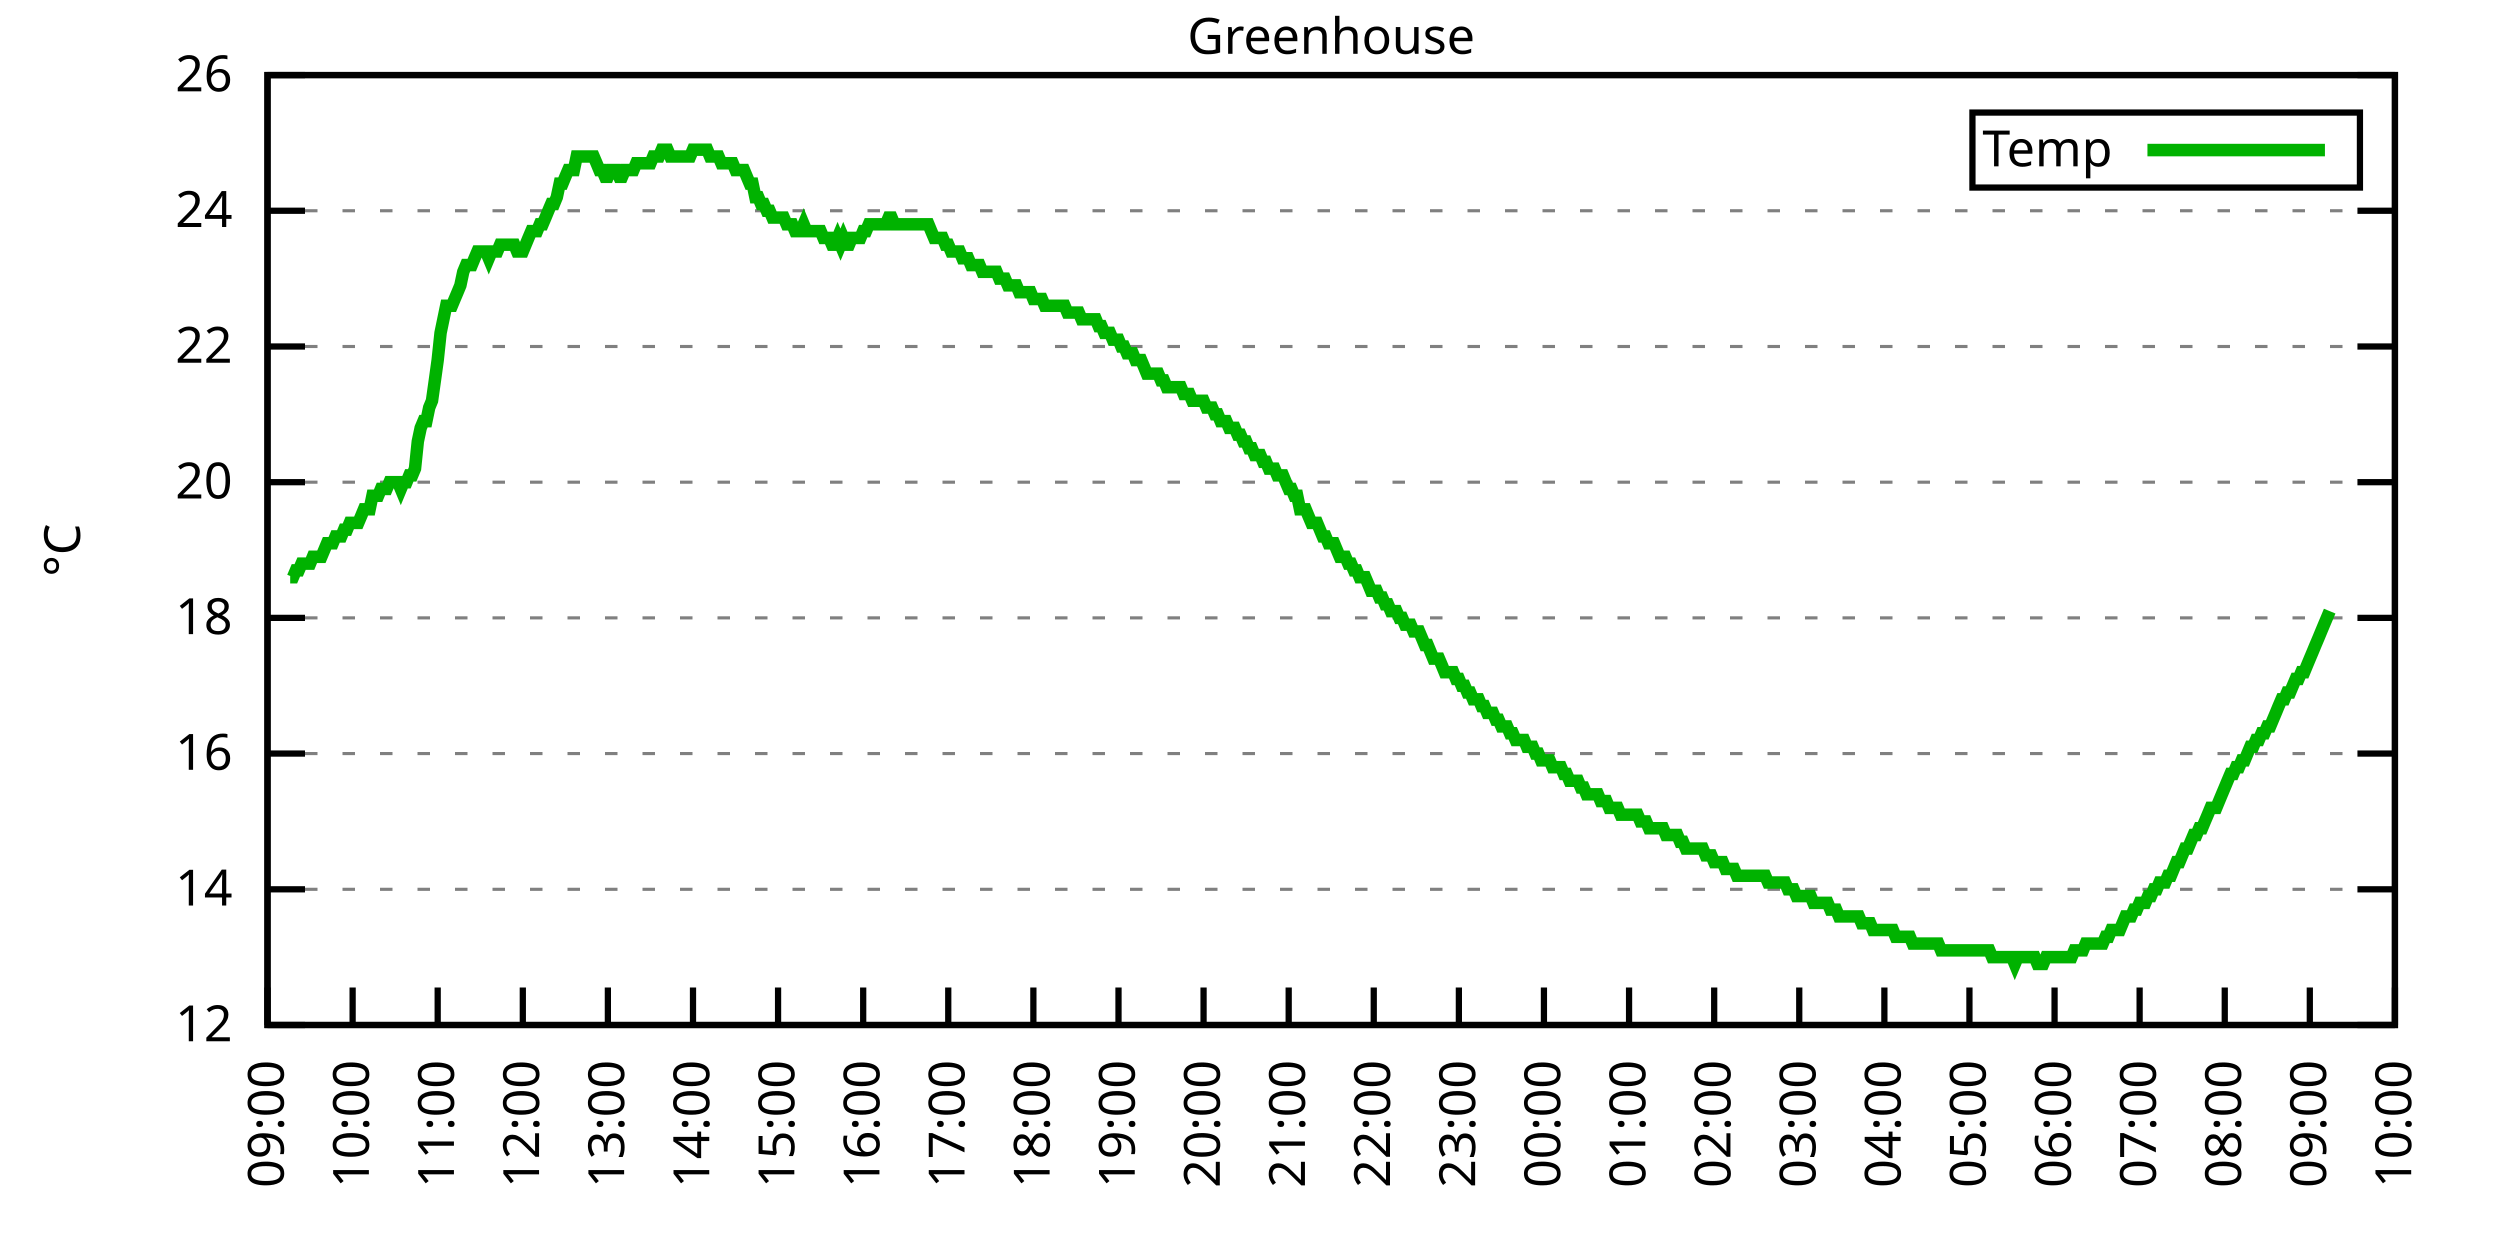
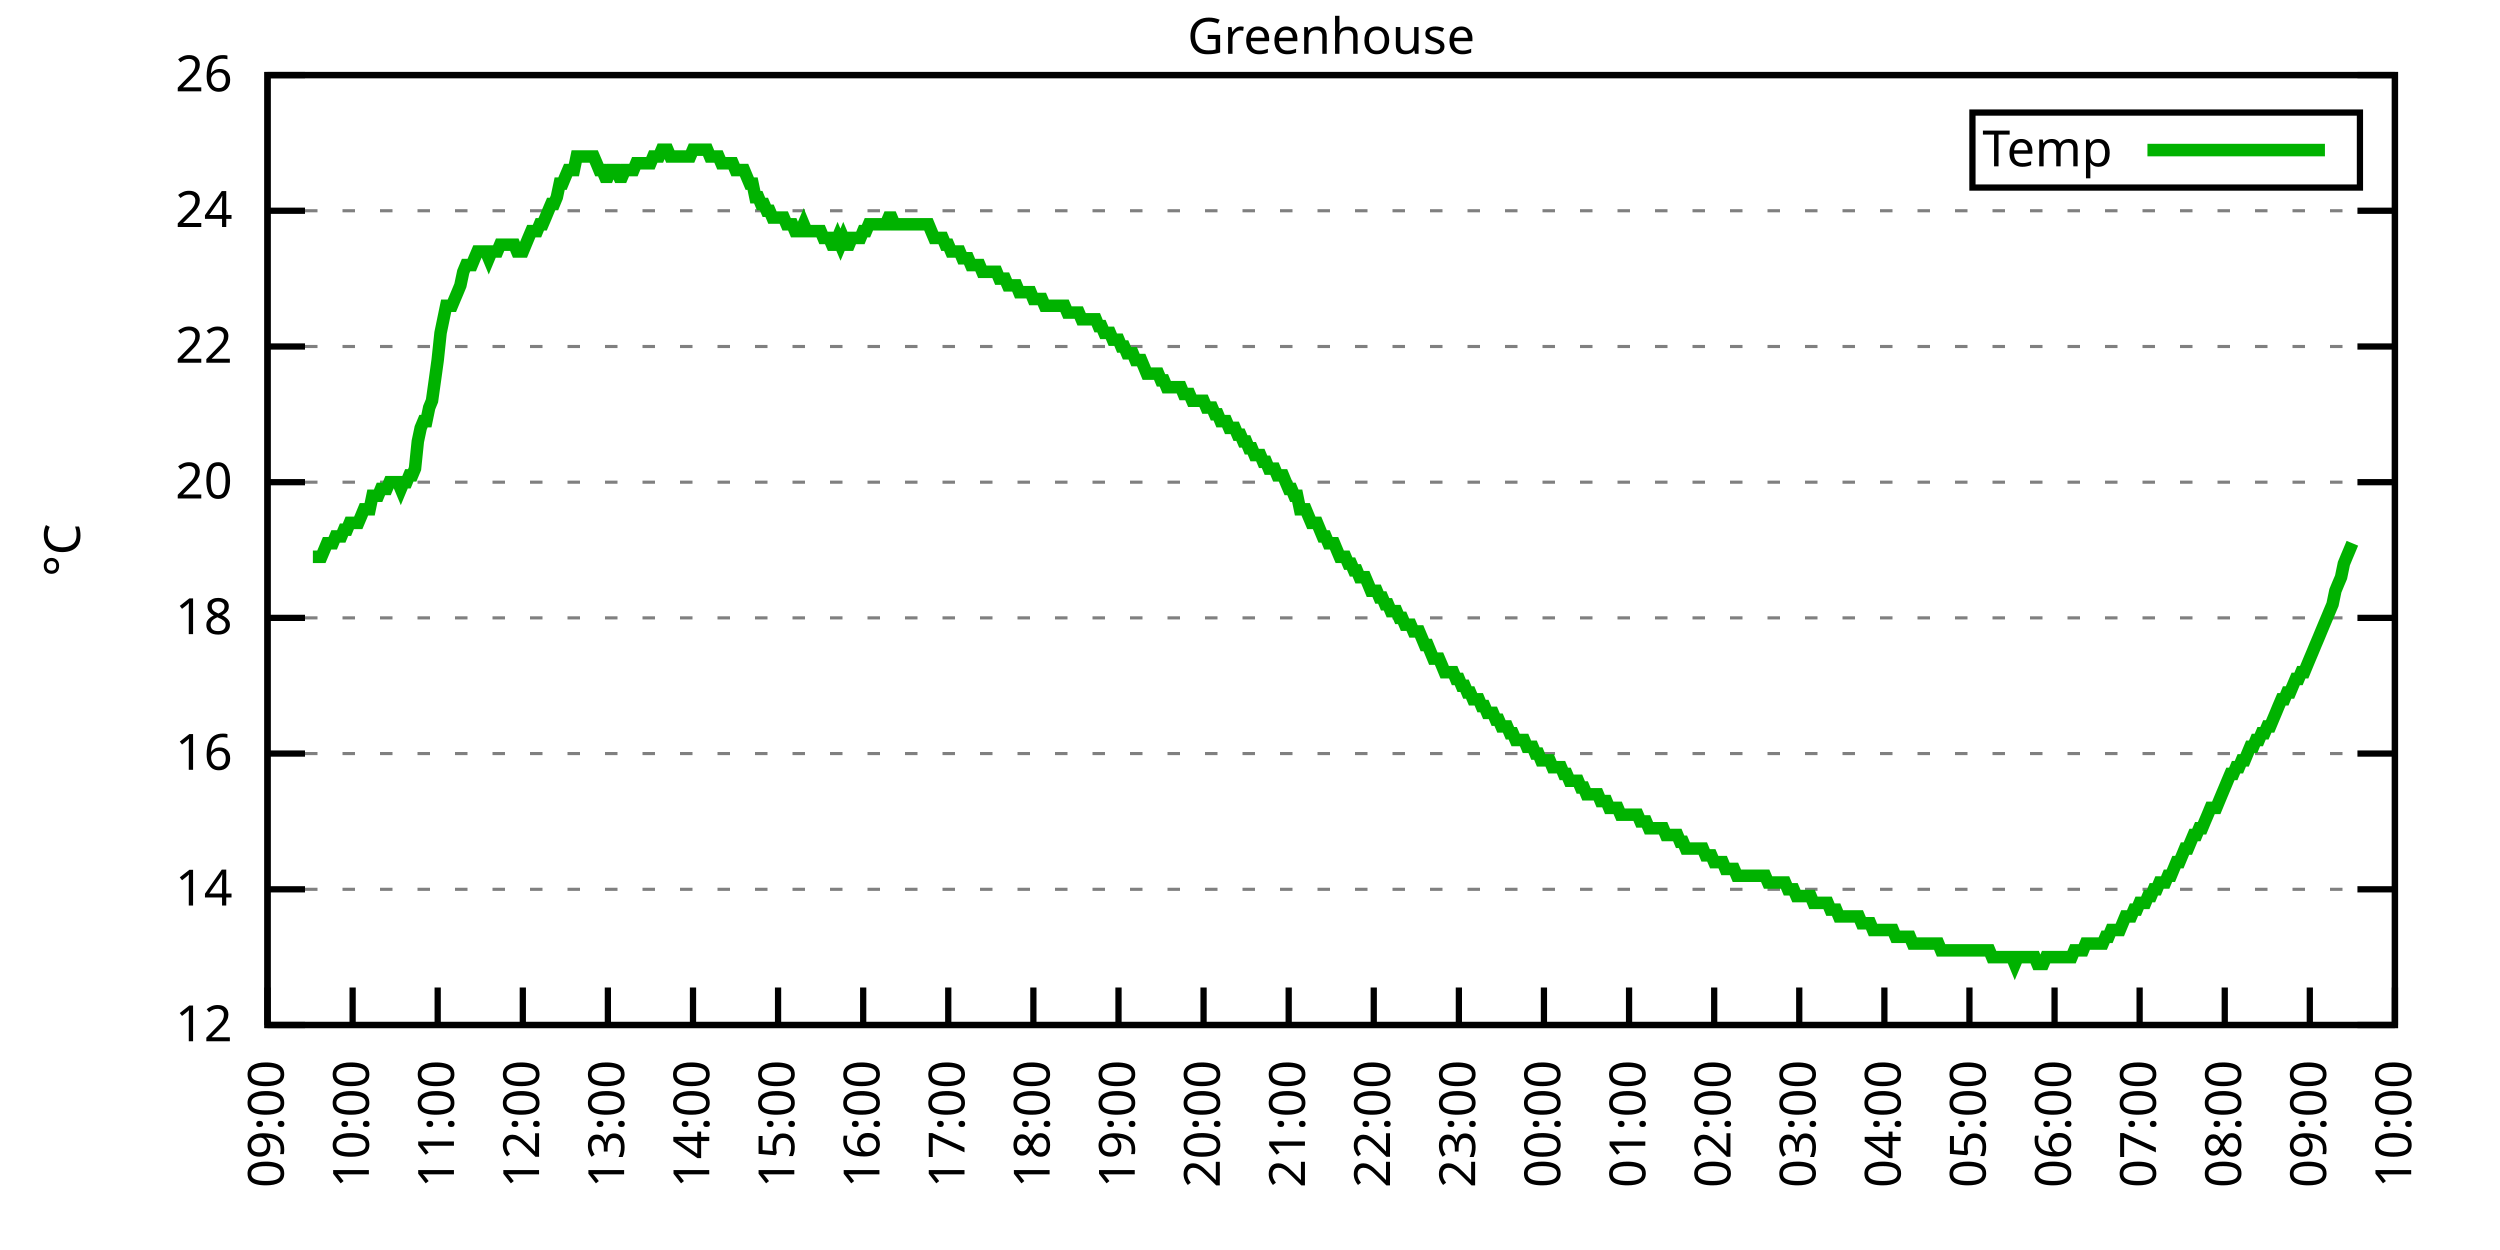
<svg xmlns="http://www.w3.org/2000/svg" xmlns:xlink="http://www.w3.org/1999/xlink" width="400" height="200" viewBox="0 0 400 200">
  <g id="gnuplot_canvas">
    <rect x="0" y="0" width="400" height="200" fill="none" />
    <defs>
      <circle id="gpDot" r="0.5" stroke-width="0.5" stroke="currentColor" />
      <path id="gpPt0" stroke-width="0.333" stroke="currentColor" d="M-1,0 h2 M0,-1 v2" />
      <path id="gpPt1" stroke-width="0.333" stroke="currentColor" d="M-1,-1 L1,1 M1,-1 L-1,1" />
      <path id="gpPt2" stroke-width="0.333" stroke="currentColor" d="M-1,0 L1,0 M0,-1 L0,1 M-1,-1 L1,1 M-1,1 L1,-1" />
      <rect id="gpPt3" stroke-width="0.333" stroke="currentColor" x="-1" y="-1" width="2" height="2" />
      <rect id="gpPt4" stroke-width="0.333" stroke="currentColor" fill="currentColor" x="-1" y="-1" width="2" height="2" />
      <circle id="gpPt5" stroke-width="0.333" stroke="currentColor" cx="0" cy="0" r="1" />
      <use xlink:href="#gpPt5" id="gpPt6" fill="currentColor" stroke="none" />
      <path id="gpPt7" stroke-width="0.333" stroke="currentColor" d="M0,-1.33 L-1.33,0.67 L1.33,0.67 z" />
      <use xlink:href="#gpPt7" id="gpPt8" fill="currentColor" stroke="none" />
      <use xlink:href="#gpPt7" id="gpPt9" stroke="currentColor" transform="rotate(180)" />
      <use xlink:href="#gpPt9" id="gpPt10" fill="currentColor" stroke="none" />
      <use xlink:href="#gpPt3" id="gpPt11" stroke="currentColor" transform="rotate(45)" />
      <use xlink:href="#gpPt11" id="gpPt12" fill="currentColor" stroke="none" />
      <path id="gpPt13" stroke-width="0.333" stroke="currentColor" d="M0,1.330 L1.265,0.411 L0.782,-1.067 L-0.782,-1.076 L-1.265,0.411 z" />
      <use xlink:href="#gpPt13" id="gpPt14" fill="currentColor" stroke="none" />
      <filter id="textbox" filterUnits="objectBoundingBox" x="0" y="0" height="1" width="1">
        <feFlood flood-color="white" flood-opacity="1" result="bgnd" />
        <feComposite in="SourceGraphic" in2="bgnd" operator="atop" />
      </filter>
      <filter id="greybox" filterUnits="objectBoundingBox" x="0" y="0" height="1" width="1">
        <feFlood flood-color="lightgrey" flood-opacity="1" result="grey" />
        <feComposite in="SourceGraphic" in2="grey" operator="atop" />
      </filter>
    </defs>
    <g fill="none" color="white" stroke="currentColor" stroke-width="1.00" stroke-linecap="butt" stroke-linejoin="miter">
</g>
    <g fill="none" color="black" stroke="currentColor" stroke-width="1.00" stroke-linecap="butt" stroke-linejoin="miter">
      <g stroke="none" shape-rendering="crispEdges">
        <polygon fill="rgb(255, 255, 255)" points="42.80,164.00 383.18,164.00 383.18,12.02 42.80,12.02 " />
      </g>
    </g>
    <g fill="none" color="black" stroke="currentColor" stroke-width="1.00" stroke-linecap="butt" stroke-linejoin="miter">
</g>
    <g fill="none" color="black" stroke="black" stroke-width="0.50" stroke-linecap="butt" stroke-linejoin="miter">
</g>
    <g fill="none" color="gray" stroke="currentColor" stroke-width="0.50" stroke-linecap="butt" stroke-linejoin="miter">
      <path stroke="gray" stroke-dasharray="2,4" class="gridline" d="M42.80,164.00 L383.19,164.00  " />
    </g>
    <g fill="none" color="gray" stroke="gray" stroke-width="1.00" stroke-linecap="butt" stroke-linejoin="miter">
</g>
    <g fill="none" color="black" stroke="currentColor" stroke-width="1.00" stroke-linecap="butt" stroke-linejoin="miter">
      <path stroke="black" d="M42.80,164.00 L48.80,164.00 M383.19,164.00 L377.19,164.00  " />
      <g transform="translate(37.20,166.60)" stroke="none" fill="black" font-family="Sans" font-size="8.00" text-anchor="end">
        <text>
          <tspan font-family="Sans"> 12</tspan>
        </text>
      </g>
    </g>
    <g fill="none" color="black" stroke="currentColor" stroke-width="1.00" stroke-linecap="butt" stroke-linejoin="miter">
</g>
    <g fill="none" color="black" stroke="black" stroke-width="0.50" stroke-linecap="butt" stroke-linejoin="miter">
</g>
    <g fill="none" color="gray" stroke="currentColor" stroke-width="0.50" stroke-linecap="butt" stroke-linejoin="miter">
      <path stroke="gray" stroke-dasharray="2,4" class="gridline" d="M42.80,142.29 L383.19,142.29  " />
    </g>
    <g fill="none" color="gray" stroke="gray" stroke-width="1.00" stroke-linecap="butt" stroke-linejoin="miter">
</g>
    <g fill="none" color="black" stroke="currentColor" stroke-width="1.00" stroke-linecap="butt" stroke-linejoin="miter">
      <path stroke="black" d="M42.80,142.29 L48.80,142.29 M383.19,142.29 L377.19,142.29  " />
      <g transform="translate(37.20,144.89)" stroke="none" fill="black" font-family="Sans" font-size="8.00" text-anchor="end">
        <text>
          <tspan font-family="Sans"> 14</tspan>
        </text>
      </g>
    </g>
    <g fill="none" color="black" stroke="currentColor" stroke-width="1.00" stroke-linecap="butt" stroke-linejoin="miter">
</g>
    <g fill="none" color="black" stroke="black" stroke-width="0.50" stroke-linecap="butt" stroke-linejoin="miter">
</g>
    <g fill="none" color="gray" stroke="currentColor" stroke-width="0.50" stroke-linecap="butt" stroke-linejoin="miter">
      <path stroke="gray" stroke-dasharray="2,4" class="gridline" d="M42.80,120.57 L383.19,120.57  " />
    </g>
    <g fill="none" color="gray" stroke="gray" stroke-width="1.00" stroke-linecap="butt" stroke-linejoin="miter">
</g>
    <g fill="none" color="black" stroke="currentColor" stroke-width="1.00" stroke-linecap="butt" stroke-linejoin="miter">
      <path stroke="black" d="M42.80,120.57 L48.80,120.57 M383.19,120.57 L377.19,120.57  " />
      <g transform="translate(37.20,123.17)" stroke="none" fill="black" font-family="Sans" font-size="8.00" text-anchor="end">
        <text>
          <tspan font-family="Sans"> 16</tspan>
        </text>
      </g>
    </g>
    <g fill="none" color="black" stroke="currentColor" stroke-width="1.00" stroke-linecap="butt" stroke-linejoin="miter">
</g>
    <g fill="none" color="black" stroke="black" stroke-width="0.50" stroke-linecap="butt" stroke-linejoin="miter">
</g>
    <g fill="none" color="gray" stroke="currentColor" stroke-width="0.50" stroke-linecap="butt" stroke-linejoin="miter">
      <path stroke="gray" stroke-dasharray="2,4" class="gridline" d="M42.80,98.86 L383.19,98.86  " />
    </g>
    <g fill="none" color="gray" stroke="gray" stroke-width="1.00" stroke-linecap="butt" stroke-linejoin="miter">
</g>
    <g fill="none" color="black" stroke="currentColor" stroke-width="1.00" stroke-linecap="butt" stroke-linejoin="miter">
      <path stroke="black" d="M42.80,98.86 L48.80,98.86 M383.19,98.86 L377.19,98.86  " />
      <g transform="translate(37.20,101.46)" stroke="none" fill="black" font-family="Sans" font-size="8.00" text-anchor="end">
        <text>
          <tspan font-family="Sans"> 18</tspan>
        </text>
      </g>
    </g>
    <g fill="none" color="black" stroke="currentColor" stroke-width="1.00" stroke-linecap="butt" stroke-linejoin="miter">
</g>
    <g fill="none" color="black" stroke="black" stroke-width="0.50" stroke-linecap="butt" stroke-linejoin="miter">
</g>
    <g fill="none" color="gray" stroke="currentColor" stroke-width="0.50" stroke-linecap="butt" stroke-linejoin="miter">
      <path stroke="gray" stroke-dasharray="2,4" class="gridline" d="M42.80,77.15 L383.19,77.15  " />
    </g>
    <g fill="none" color="gray" stroke="gray" stroke-width="1.00" stroke-linecap="butt" stroke-linejoin="miter">
</g>
    <g fill="none" color="black" stroke="currentColor" stroke-width="1.00" stroke-linecap="butt" stroke-linejoin="miter">
      <path stroke="black" d="M42.80,77.15 L48.80,77.15 M383.19,77.15 L377.19,77.15  " />
      <g transform="translate(37.20,79.75)" stroke="none" fill="black" font-family="Sans" font-size="8.00" text-anchor="end">
        <text>
          <tspan font-family="Sans"> 20</tspan>
        </text>
      </g>
    </g>
    <g fill="none" color="black" stroke="currentColor" stroke-width="1.00" stroke-linecap="butt" stroke-linejoin="miter">
</g>
    <g fill="none" color="black" stroke="black" stroke-width="0.50" stroke-linecap="butt" stroke-linejoin="miter">
</g>
    <g fill="none" color="gray" stroke="currentColor" stroke-width="0.50" stroke-linecap="butt" stroke-linejoin="miter">
      <path stroke="gray" stroke-dasharray="2,4" class="gridline" d="M42.80,55.44 L383.19,55.44  " />
    </g>
    <g fill="none" color="gray" stroke="gray" stroke-width="1.00" stroke-linecap="butt" stroke-linejoin="miter">
</g>
    <g fill="none" color="black" stroke="currentColor" stroke-width="1.00" stroke-linecap="butt" stroke-linejoin="miter">
      <path stroke="black" d="M42.80,55.44 L48.80,55.44 M383.19,55.44 L377.19,55.44  " />
      <g transform="translate(37.20,58.04)" stroke="none" fill="black" font-family="Sans" font-size="8.00" text-anchor="end">
        <text>
          <tspan font-family="Sans"> 22</tspan>
        </text>
      </g>
    </g>
    <g fill="none" color="black" stroke="currentColor" stroke-width="1.00" stroke-linecap="butt" stroke-linejoin="miter">
</g>
    <g fill="none" color="black" stroke="black" stroke-width="0.50" stroke-linecap="butt" stroke-linejoin="miter">
</g>
    <g fill="none" color="gray" stroke="currentColor" stroke-width="0.50" stroke-linecap="butt" stroke-linejoin="miter">
      <path stroke="gray" stroke-dasharray="2,4" class="gridline" d="M42.80,33.72 L383.19,33.72  " />
    </g>
    <g fill="none" color="gray" stroke="gray" stroke-width="1.00" stroke-linecap="butt" stroke-linejoin="miter">
</g>
    <g fill="none" color="black" stroke="currentColor" stroke-width="1.00" stroke-linecap="butt" stroke-linejoin="miter">
      <path stroke="black" d="M42.80,33.72 L48.80,33.72 M383.19,33.72 L377.19,33.72  " />
      <g transform="translate(37.20,36.32)" stroke="none" fill="black" font-family="Sans" font-size="8.00" text-anchor="end">
        <text>
          <tspan font-family="Sans"> 24</tspan>
        </text>
      </g>
    </g>
    <g fill="none" color="black" stroke="currentColor" stroke-width="1.00" stroke-linecap="butt" stroke-linejoin="miter">
</g>
    <g fill="none" color="black" stroke="black" stroke-width="0.50" stroke-linecap="butt" stroke-linejoin="miter">
</g>
    <g fill="none" color="gray" stroke="currentColor" stroke-width="0.50" stroke-linecap="butt" stroke-linejoin="miter">
      <path stroke="gray" stroke-dasharray="2,4" class="gridline" d="M42.80,12.01 L383.19,12.01  " />
    </g>
    <g fill="none" color="gray" stroke="gray" stroke-width="1.00" stroke-linecap="butt" stroke-linejoin="miter">
</g>
    <g fill="none" color="black" stroke="currentColor" stroke-width="1.00" stroke-linecap="butt" stroke-linejoin="miter">
      <path stroke="black" d="M42.80,12.01 L48.80,12.01 M383.19,12.01 L377.19,12.01  " />
      <g transform="translate(37.20,14.61)" stroke="none" fill="black" font-family="Sans" font-size="8.00" text-anchor="end">
        <text>
          <tspan font-family="Sans"> 26</tspan>
        </text>
      </g>
    </g>
    <g fill="none" color="black" stroke="currentColor" stroke-width="1.00" stroke-linecap="butt" stroke-linejoin="miter">
      <path stroke="black" d="M42.80,164.00 L42.80,158.00  " />
      <g transform="translate(45.40,169.60) rotate(270.00)" stroke="none" fill="black" font-family="Sans" font-size="8.00" text-anchor="end">
        <text>
          <tspan font-family="Sans">09:00</tspan>
        </text>
      </g>
    </g>
    <g fill="none" color="black" stroke="currentColor" stroke-width="1.00" stroke-linecap="butt" stroke-linejoin="miter">
      <path stroke="black" d="M56.42,164.00 L56.42,158.00  " />
      <g transform="translate(59.02,169.60) rotate(270.00)" stroke="none" fill="black" font-family="Sans" font-size="8.00" text-anchor="end">
        <text>
          <tspan font-family="Sans">10:00</tspan>
        </text>
      </g>
    </g>
    <g fill="none" color="black" stroke="currentColor" stroke-width="1.00" stroke-linecap="butt" stroke-linejoin="miter">
      <path stroke="black" d="M70.03,164.00 L70.03,158.00  " />
      <g transform="translate(72.63,169.60) rotate(270.00)" stroke="none" fill="black" font-family="Sans" font-size="8.00" text-anchor="end">
        <text>
          <tspan font-family="Sans">11:00</tspan>
        </text>
      </g>
    </g>
    <g fill="none" color="black" stroke="currentColor" stroke-width="1.00" stroke-linecap="butt" stroke-linejoin="miter">
      <path stroke="black" d="M83.65,164.00 L83.65,158.00  " />
      <g transform="translate(86.25,169.60) rotate(270.00)" stroke="none" fill="black" font-family="Sans" font-size="8.00" text-anchor="end">
        <text>
          <tspan font-family="Sans">12:00</tspan>
        </text>
      </g>
    </g>
    <g fill="none" color="black" stroke="currentColor" stroke-width="1.00" stroke-linecap="butt" stroke-linejoin="miter">
      <path stroke="black" d="M97.26,164.00 L97.26,158.00  " />
      <g transform="translate(99.86,169.60) rotate(270.00)" stroke="none" fill="black" font-family="Sans" font-size="8.00" text-anchor="end">
        <text>
          <tspan font-family="Sans">13:00</tspan>
        </text>
      </g>
    </g>
    <g fill="none" color="black" stroke="currentColor" stroke-width="1.00" stroke-linecap="butt" stroke-linejoin="miter">
      <path stroke="black" d="M110.88,164.00 L110.88,158.00  " />
      <g transform="translate(113.48,169.60) rotate(270.00)" stroke="none" fill="black" font-family="Sans" font-size="8.00" text-anchor="end">
        <text>
          <tspan font-family="Sans">14:00</tspan>
        </text>
      </g>
    </g>
    <g fill="none" color="black" stroke="currentColor" stroke-width="1.00" stroke-linecap="butt" stroke-linejoin="miter">
      <path stroke="black" d="M124.49,164.00 L124.49,158.00  " />
      <g transform="translate(127.09,169.60) rotate(270.00)" stroke="none" fill="black" font-family="Sans" font-size="8.00" text-anchor="end">
        <text>
          <tspan font-family="Sans">15:00</tspan>
        </text>
      </g>
    </g>
    <g fill="none" color="black" stroke="currentColor" stroke-width="1.00" stroke-linecap="butt" stroke-linejoin="miter">
      <path stroke="black" d="M138.11,164.00 L138.11,158.00  " />
      <g transform="translate(140.71,169.60) rotate(270.00)" stroke="none" fill="black" font-family="Sans" font-size="8.00" text-anchor="end">
        <text>
          <tspan font-family="Sans">16:00</tspan>
        </text>
      </g>
    </g>
    <g fill="none" color="black" stroke="currentColor" stroke-width="1.00" stroke-linecap="butt" stroke-linejoin="miter">
      <path stroke="black" d="M151.72,164.00 L151.72,158.00  " />
      <g transform="translate(154.32,169.60) rotate(270.00)" stroke="none" fill="black" font-family="Sans" font-size="8.00" text-anchor="end">
        <text>
          <tspan font-family="Sans">17:00</tspan>
        </text>
      </g>
    </g>
    <g fill="none" color="black" stroke="currentColor" stroke-width="1.00" stroke-linecap="butt" stroke-linejoin="miter">
      <path stroke="black" d="M165.34,164.00 L165.34,158.00  " />
      <g transform="translate(167.94,169.60) rotate(270.00)" stroke="none" fill="black" font-family="Sans" font-size="8.00" text-anchor="end">
        <text>
          <tspan font-family="Sans">18:00</tspan>
        </text>
      </g>
    </g>
    <g fill="none" color="black" stroke="currentColor" stroke-width="1.00" stroke-linecap="butt" stroke-linejoin="miter">
      <path stroke="black" d="M178.96,164.00 L178.96,158.00  " />
      <g transform="translate(181.56,169.60) rotate(270.00)" stroke="none" fill="black" font-family="Sans" font-size="8.00" text-anchor="end">
        <text>
          <tspan font-family="Sans">19:00</tspan>
        </text>
      </g>
    </g>
    <g fill="none" color="black" stroke="currentColor" stroke-width="1.00" stroke-linecap="butt" stroke-linejoin="miter">
      <path stroke="black" d="M192.57,164.00 L192.57,158.00  " />
      <g transform="translate(195.17,169.60) rotate(270.00)" stroke="none" fill="black" font-family="Sans" font-size="8.00" text-anchor="end">
        <text>
          <tspan font-family="Sans">20:00</tspan>
        </text>
      </g>
    </g>
    <g fill="none" color="black" stroke="currentColor" stroke-width="1.00" stroke-linecap="butt" stroke-linejoin="miter">
      <path stroke="black" d="M206.19,164.00 L206.19,158.00  " />
      <g transform="translate(208.79,169.60) rotate(270.00)" stroke="none" fill="black" font-family="Sans" font-size="8.00" text-anchor="end">
        <text>
          <tspan font-family="Sans">21:00</tspan>
        </text>
      </g>
    </g>
    <g fill="none" color="black" stroke="currentColor" stroke-width="1.00" stroke-linecap="butt" stroke-linejoin="miter">
      <path stroke="black" d="M219.80,164.00 L219.80,158.00  " />
      <g transform="translate(222.40,169.60) rotate(270.00)" stroke="none" fill="black" font-family="Sans" font-size="8.00" text-anchor="end">
        <text>
          <tspan font-family="Sans">22:00</tspan>
        </text>
      </g>
    </g>
    <g fill="none" color="black" stroke="currentColor" stroke-width="1.00" stroke-linecap="butt" stroke-linejoin="miter">
      <path stroke="black" d="M233.42,164.00 L233.42,158.00  " />
      <g transform="translate(236.02,169.60) rotate(270.00)" stroke="none" fill="black" font-family="Sans" font-size="8.00" text-anchor="end">
        <text>
          <tspan font-family="Sans">23:00</tspan>
        </text>
      </g>
    </g>
    <g fill="none" color="black" stroke="currentColor" stroke-width="1.00" stroke-linecap="butt" stroke-linejoin="miter">
      <path stroke="black" d="M247.03,164.00 L247.03,158.00  " />
      <g transform="translate(249.63,169.60) rotate(270.00)" stroke="none" fill="black" font-family="Sans" font-size="8.00" text-anchor="end">
        <text>
          <tspan font-family="Sans">00:00</tspan>
        </text>
      </g>
    </g>
    <g fill="none" color="black" stroke="currentColor" stroke-width="1.00" stroke-linecap="butt" stroke-linejoin="miter">
      <path stroke="black" d="M260.65,164.00 L260.65,158.00  " />
      <g transform="translate(263.25,169.60) rotate(270.00)" stroke="none" fill="black" font-family="Sans" font-size="8.00" text-anchor="end">
        <text>
          <tspan font-family="Sans">01:00</tspan>
        </text>
      </g>
    </g>
    <g fill="none" color="black" stroke="currentColor" stroke-width="1.00" stroke-linecap="butt" stroke-linejoin="miter">
      <path stroke="black" d="M274.27,164.00 L274.27,158.00  " />
      <g transform="translate(276.87,169.60) rotate(270.00)" stroke="none" fill="black" font-family="Sans" font-size="8.00" text-anchor="end">
        <text>
          <tspan font-family="Sans">02:00</tspan>
        </text>
      </g>
    </g>
    <g fill="none" color="black" stroke="currentColor" stroke-width="1.00" stroke-linecap="butt" stroke-linejoin="miter">
      <path stroke="black" d="M287.88,164.00 L287.88,158.00  " />
      <g transform="translate(290.48,169.60) rotate(270.00)" stroke="none" fill="black" font-family="Sans" font-size="8.00" text-anchor="end">
        <text>
          <tspan font-family="Sans">03:00</tspan>
        </text>
      </g>
    </g>
    <g fill="none" color="black" stroke="currentColor" stroke-width="1.00" stroke-linecap="butt" stroke-linejoin="miter">
      <path stroke="black" d="M301.50,164.00 L301.50,158.00  " />
      <g transform="translate(304.10,169.60) rotate(270.00)" stroke="none" fill="black" font-family="Sans" font-size="8.00" text-anchor="end">
        <text>
          <tspan font-family="Sans">04:00</tspan>
        </text>
      </g>
    </g>
    <g fill="none" color="black" stroke="currentColor" stroke-width="1.00" stroke-linecap="butt" stroke-linejoin="miter">
      <path stroke="black" d="M315.11,164.00 L315.11,158.00  " />
      <g transform="translate(317.71,169.60) rotate(270.00)" stroke="none" fill="black" font-family="Sans" font-size="8.00" text-anchor="end">
        <text>
          <tspan font-family="Sans">05:00</tspan>
        </text>
      </g>
    </g>
    <g fill="none" color="black" stroke="currentColor" stroke-width="1.00" stroke-linecap="butt" stroke-linejoin="miter">
      <path stroke="black" d="M328.73,164.00 L328.73,158.00  " />
      <g transform="translate(331.33,169.60) rotate(270.00)" stroke="none" fill="black" font-family="Sans" font-size="8.00" text-anchor="end">
        <text>
          <tspan font-family="Sans">06:00</tspan>
        </text>
      </g>
    </g>
    <g fill="none" color="black" stroke="currentColor" stroke-width="1.00" stroke-linecap="butt" stroke-linejoin="miter">
      <path stroke="black" d="M342.34,164.00 L342.34,158.00  " />
      <g transform="translate(344.94,169.60) rotate(270.00)" stroke="none" fill="black" font-family="Sans" font-size="8.00" text-anchor="end">
        <text>
          <tspan font-family="Sans">07:00</tspan>
        </text>
      </g>
    </g>
    <g fill="none" color="black" stroke="currentColor" stroke-width="1.00" stroke-linecap="butt" stroke-linejoin="miter">
      <path stroke="black" d="M355.96,164.00 L355.96,158.00  " />
      <g transform="translate(358.56,169.60) rotate(270.00)" stroke="none" fill="black" font-family="Sans" font-size="8.00" text-anchor="end">
        <text>
          <tspan font-family="Sans">08:00</tspan>
        </text>
      </g>
    </g>
    <g fill="none" color="black" stroke="currentColor" stroke-width="1.00" stroke-linecap="butt" stroke-linejoin="miter">
      <path stroke="black" d="M369.57,164.00 L369.57,158.00  " />
      <g transform="translate(372.17,169.60) rotate(270.00)" stroke="none" fill="black" font-family="Sans" font-size="8.00" text-anchor="end">
        <text>
          <tspan font-family="Sans">09:00</tspan>
        </text>
      </g>
    </g>
    <g fill="none" color="black" stroke="currentColor" stroke-width="1.00" stroke-linecap="butt" stroke-linejoin="miter">
      <path stroke="black" d="M383.19,164.00 L383.19,158.00  " />
      <g transform="translate(385.79,169.60) rotate(270.00)" stroke="none" fill="black" font-family="Sans" font-size="8.00" text-anchor="end">
        <text>
          <tspan font-family="Sans">10:00</tspan>
        </text>
      </g>
    </g>
    <g fill="none" color="black" stroke="currentColor" stroke-width="1.00" stroke-linecap="butt" stroke-linejoin="miter">
</g>
    <g fill="none" color="black" stroke="currentColor" stroke-width="1.00" stroke-linecap="butt" stroke-linejoin="miter">
      <path stroke="black" d="M42.80,12.01 L42.80,164.00 L383.19,164.00 L383.19,12.01 L42.80,12.01 Z  " />
    </g>
    <g fill="none" color="black" stroke="currentColor" stroke-width="1.00" stroke-linecap="butt" stroke-linejoin="miter">
</g>
    <g fill="none" color="black" stroke="currentColor" stroke-width="1.00" stroke-linecap="butt" stroke-linejoin="miter">
      <path stroke="black" d="M315.59,30.01 L315.59,18.01 L377.59,18.01 L377.59,30.01 L315.59,30.01 Z  " />
    </g>
    <g id="Greenhouse_plot_1">
      <g fill="none" color="white" stroke="black" stroke-width="2.00" stroke-linecap="butt" stroke-linejoin="miter">
</g>
      <g fill="none" color="black" stroke="currentColor" stroke-width="2.00" stroke-linecap="butt" stroke-linejoin="miter">
        <g transform="translate(337.99,26.61)" stroke="none" fill="black" font-family="Sans" font-size="8.00" text-anchor="end">
          <text>
            <tspan font-family="Sans">Temp</tspan>
          </text>
        </g>
      </g>
      <g fill="none" color="black" stroke="currentColor" stroke-width="2.00" stroke-linecap="butt" stroke-linejoin="miter">
-         <path stroke="rgb(  0, 178,   0)" d="M343.59,24.01 L371.99,24.01 M46.43,92.35 L46.88,92.35 L47.34,91.26 L47.79,91.26 L48.25,90.18 L48.70,90.18   L49.15,90.18 L49.61,90.18 L50.06,89.09 L50.52,89.09 L50.97,89.09 L51.42,89.09 L51.88,88.00 L52.33,86.92   L52.78,86.92 L53.24,86.92 L53.69,85.83 L54.15,85.83 L54.60,85.83 L55.05,84.75 L55.51,84.75 L55.96,83.66   L56.42,83.66 L56.87,83.66 L57.32,83.66 L57.78,82.58 L58.23,81.49 L58.68,81.49 L59.14,81.49 L59.59,79.32   L60.05,79.32 L60.50,79.32 L60.95,78.23 L61.41,78.23 L61.86,78.23 L62.32,77.15 L62.77,77.15 L63.22,77.15   L63.68,77.15 L64.13,78.23 L64.58,77.15 L65.04,77.15 L65.49,76.06 L65.95,76.06 L66.40,74.98 L66.85,70.63   L67.31,68.46 L67.76,67.38 L68.22,67.38 L68.67,65.21 L69.12,64.12 L69.58,60.86 L70.03,57.61 L70.49,53.26   L70.94,51.09 L71.39,48.92 L71.85,48.92 L72.30,48.92 L72.75,47.84 L73.21,46.75 L73.66,45.66 L74.12,43.49   L74.57,42.41 L75.02,42.41 L75.48,42.41 L75.93,41.32 L76.39,40.24 L76.84,40.24 L77.29,40.24 L77.75,40.24   L78.20,41.32 L78.65,40.24 L79.11,40.24 L79.56,40.24 L80.02,39.15 L80.47,39.15 L80.92,39.15 L81.38,39.15   L81.83,39.15 L82.29,39.15 L82.74,40.24 L83.19,40.24 L83.65,40.24 L84.10,39.15 L84.55,38.07 L85.01,36.98   L85.46,36.98 L85.92,36.98 L86.37,35.89 L86.82,35.89 L87.28,34.81 L87.73,33.72 L88.19,32.64 L88.64,32.64   L89.09,31.55 L89.55,29.38 L90.00,29.38 L90.45,28.29 L90.91,27.21 L91.36,27.21 L91.82,27.21 L92.27,25.04   L92.72,25.04 L93.18,25.04 L93.63,25.04 L94.09,25.04 L94.54,25.04 L94.99,25.04 L95.45,26.12 L95.90,27.21   L96.35,27.21 L96.81,28.29 L97.26,28.29 L97.72,27.21 L98.17,27.21 L98.62,27.21 L99.08,28.29 L99.53,28.29   L99.99,27.21 L100.44,27.21 L100.89,27.21 L101.35,27.21 L101.80,26.12 L102.25,26.12 L102.71,26.12 L103.16,26.12   L103.62,26.12 L104.07,26.12 L104.52,25.04 L104.98,25.04 L105.43,25.04 L105.89,23.95 L106.34,23.95 L106.79,23.95   L107.25,25.04 L107.70,25.04 L108.15,25.04 L108.61,25.04 L109.06,25.04 L109.52,25.04 L109.97,25.04 L110.42,25.04   L110.88,23.95 L111.33,23.95 L111.79,23.95 L112.24,23.95 L112.69,23.95 L113.15,23.95 L113.60,25.04 L114.05,25.04   L114.51,25.04 L114.96,25.04 L115.42,26.12 L115.87,26.12 L116.32,26.12 L116.78,26.12 L117.23,26.12 L117.69,27.21   L118.14,27.21 L118.59,27.21 L119.05,27.21 L119.50,28.29 L119.96,29.38 L120.41,29.38 L120.86,31.55 L121.32,31.55   L121.77,32.64 L122.22,32.64 L122.68,33.72 L123.13,33.72 L123.59,34.81 L124.04,34.81 L124.49,34.81 L124.95,34.81   L125.40,34.81 L125.86,35.89 L126.31,35.89 L126.76,35.89 L127.22,36.98 L127.67,36.98 L128.12,36.98 L128.58,35.89   L129.03,36.98 L129.49,36.98 L129.94,36.98 L130.39,36.98 L130.85,36.98 L131.30,36.98 L131.76,38.07 L132.21,38.07   L132.66,38.07 L133.12,39.15 L133.57,39.15 L134.02,38.07 L134.48,39.15 L134.93,38.07 L135.39,39.15 L135.84,39.15   L136.29,38.07 L136.75,38.07 L137.20,38.07 L137.66,38.07 L138.11,36.98 L138.56,36.98 L139.02,35.89 L139.47,35.89   L139.92,35.89 L140.38,35.89 L140.83,35.89 L141.29,35.89 L141.74,35.89 L142.19,34.81 L142.65,34.81 L143.10,35.89   L143.56,35.89 L144.01,35.89 L144.46,35.89 L144.92,35.89 L145.37,35.89 L145.82,35.89 L146.28,35.89 L146.73,35.89   L147.19,35.89 L147.64,35.89 L148.09,35.89 L148.55,35.89 L149.00,36.98 L149.46,38.07 L149.91,38.07 L150.36,38.07   L150.82,38.07 L151.27,39.15 L151.72,39.15 L152.18,40.24 L152.63,40.24 L153.09,40.24 L153.54,40.24 L153.99,41.32   L154.45,41.32 L154.90,41.32 L155.36,42.41 L155.81,42.41 L156.26,42.41 L156.72,42.41 L157.17,43.49 L157.62,43.49   L158.08,43.49 L158.53,43.49 L158.99,43.49 L159.44,43.49 L159.89,44.58 L160.35,44.58 L160.80,44.58 L161.26,45.66   L161.71,45.66 L162.16,45.66 L162.62,45.66 L163.07,46.75 L163.52,46.75 L163.98,46.75 L164.43,46.75 L164.89,46.75   L165.34,47.84 L165.79,47.84 L166.25,47.84 L166.70,47.84 L167.16,48.92 L167.61,48.92 L168.06,48.92 L168.52,48.92   L168.97,48.92 L169.43,48.92 L169.88,48.92 L170.33,48.92 L170.79,50.01 L171.24,50.01 L171.69,50.01 L172.15,50.01   L172.60,50.01 L173.06,51.09 L173.51,51.09 L173.96,51.09 L174.42,51.09 L174.87,51.09 L175.33,51.09 L175.78,52.18   L176.23,52.18 L176.69,53.26 L177.14,53.26 L177.59,53.26 L178.05,54.35 L178.50,54.35 L178.96,54.35 L179.41,55.44   L179.86,55.44 L180.32,56.52 L180.77,56.52 L181.23,56.52 L181.68,57.61 L182.13,57.61 L182.59,57.61 L183.04,58.69   L183.49,59.78 L183.95,59.78 L184.40,59.78 L184.86,59.78 L185.31,59.78 L185.76,60.86 L186.22,60.86 L186.67,61.95   L187.13,61.95 L187.58,61.95 L188.03,61.95 L188.49,61.95 L188.94,61.95 L189.39,63.04 L189.85,63.04 L190.30,63.04   L190.76,64.12 L191.21,64.12 L191.66,64.12 L192.12,64.12 L192.57,64.12 L193.03,65.21 L193.48,65.21 L193.93,65.21   L194.39,66.29 L194.84,66.29 L195.29,67.38 L195.75,67.38 L196.20,67.38 L196.66,68.46 L197.11,68.46 L197.56,68.46   L198.02,69.55 L198.47,69.55 L198.93,70.63 L199.38,70.63 L199.83,71.72 L200.29,71.72 L200.74,72.81 L201.19,72.81   L201.65,72.81 L202.10,73.89 L202.56,73.89 L203.01,74.98 L203.46,74.98 L203.92,74.98 L204.37,76.06 L204.83,76.06   L205.28,76.06 L205.73,77.15 L206.19,78.23 L206.64,78.23 L207.09,79.32 L207.55,79.32 L208.00,81.49 L208.46,81.49   L208.91,81.49 L209.36,82.58 L209.82,83.66 L210.27,83.66 L210.73,83.66 L211.18,84.75 L211.63,85.83 L212.09,85.83   L212.54,86.92 L213.00,86.92 L213.45,86.92 L213.90,88.00 L214.36,89.09 L214.81,89.09 L215.26,89.09 L215.72,90.18   L216.17,90.18 L216.63,91.26 L217.08,91.26 L217.53,92.35 L217.99,92.35 L218.44,92.35 L218.90,93.43 L219.35,94.52   L219.80,94.52 L220.26,94.52 L220.71,95.60 L221.16,95.60 L221.62,96.69 L222.07,96.69 L222.53,97.78 L222.98,97.78   L223.43,97.78 L223.89,98.86 L224.34,98.86 L224.80,99.95 L225.25,99.95 L225.70,99.95 L226.16,101.03 L226.61,101.03   L227.06,101.03 L227.52,102.12 L227.97,103.20 L228.43,103.20 L228.88,104.29 L229.33,105.38 L229.79,105.38 L230.24,105.38   L230.70,106.46 L231.15,107.55 L231.60,107.55 L232.06,107.55 L232.51,107.55 L232.96,108.63 L233.42,108.63 L233.87,109.72   L234.33,109.72 L234.78,110.80 L235.23,110.80 L235.69,111.89 L236.14,111.89 L236.60,111.89 L237.05,112.97 L237.50,112.97   L237.96,114.06 L238.41,114.06 L238.86,114.06 L239.32,115.15 L239.77,115.15 L240.23,116.23 L240.68,116.23 L241.13,116.23   L241.59,117.32 L242.04,117.32 L242.50,118.40 L242.95,118.40 L243.40,118.40 L243.86,118.40 L244.31,119.49 L244.76,119.49   L245.22,119.49 L245.67,120.57 L246.13,120.57 L246.58,121.66 L247.03,121.66 L247.49,121.66 L247.94,121.66 L248.40,122.75   L248.85,122.75 L249.30,122.75 L249.76,122.75 L250.21,123.83 L250.66,123.83 L251.12,124.92 L251.57,124.92 L252.03,124.92   L252.48,124.92 L252.93,126.00 L253.39,126.00 L253.84,127.09 L254.30,127.09 L254.75,127.09 L255.20,127.09 L255.66,127.09   L256.11,128.17 L256.56,128.17 L257.02,128.17 L257.47,129.26 L257.93,129.26 L258.38,129.26 L258.83,129.26 L259.29,130.35   L259.74,130.35 L260.20,130.35 L260.65,130.35 L261.10,130.35 L261.56,130.35 L262.01,130.35 L262.47,131.43 L262.92,131.43   L263.37,131.43 L263.83,132.52 L264.28,132.52 L264.73,132.52 L265.19,132.52 L265.64,132.52 L266.10,132.52 L266.55,133.60   L267.00,133.60 L267.46,133.60 L267.91,133.60 L268.37,133.60 L268.82,134.69 L269.27,134.69 L269.73,135.77 L270.18,135.77   L270.63,135.77 L271.09,135.77 L271.54,135.77 L272.00,135.77 L272.45,135.77 L272.90,136.86 L273.36,136.86 L273.81,136.86   L274.27,137.94 L274.72,137.94 L275.17,137.94 L275.63,137.94 L276.08,139.03 L276.53,139.03 L276.99,139.03 L277.44,139.03   L277.90,140.12 L278.35,140.12 L278.80,140.12 L279.26,140.12 L279.71,140.12 L280.17,140.12 L280.62,140.12 L281.07,140.12   L281.53,140.12 L281.98,140.12 L282.43,140.12 L282.89,141.20 L283.34,141.20 L283.80,141.20 L284.25,141.20 L284.70,141.20   L285.16,141.20 L285.61,141.20 L286.07,142.29 L286.52,142.29 L286.97,142.29 L287.43,143.37 L287.88,143.37 L288.33,143.37   L288.79,143.37 L289.24,143.37 L289.70,143.37 L290.15,144.46 L290.60,144.46 L291.06,144.46 L291.51,144.46 L291.97,144.46   L292.42,144.46 L292.87,145.54 L293.33,145.54 L293.78,145.54 L294.23,146.63 L294.69,146.63 L295.14,146.63 L295.60,146.63   L296.05,146.63 L296.50,146.63 L296.96,146.63 L297.41,146.63 L297.87,147.72 L298.32,147.72 L298.77,147.72 L299.23,147.72   L299.68,148.80 L300.13,148.80 L300.59,148.80 L301.04,148.80 L301.50,148.80 L301.95,148.80 L302.40,148.80 L302.86,148.80   L303.31,149.89 L303.77,149.89 L304.22,149.89 L304.67,149.89 L305.13,149.89 L305.58,149.89 L306.03,150.97 L306.49,150.97   L306.94,150.97 L307.40,150.97 L307.85,150.97 L308.30,150.97 L308.76,150.97 L309.21,150.97 L309.67,150.97 L310.12,150.97   L310.57,152.06 L311.03,152.06 L311.48,152.06 L311.94,152.06 L312.39,152.06 L312.84,152.06 L313.30,152.06 L313.75,152.06   L314.20,152.06 L314.66,152.06 L315.11,152.06 L315.57,152.06 L316.02,152.06 L316.47,152.06 L316.93,152.06 L317.38,152.06   L317.84,152.06 L318.29,152.06 L318.74,153.14 L319.20,153.14 L319.65,153.14 L320.10,153.14 L320.56,153.14 L321.01,153.14   L321.47,153.14 L321.92,153.14 L322.37,154.23 L322.83,153.14 L323.28,153.14 L323.74,153.14 L324.19,153.14 L324.64,153.14   L325.10,153.14 L325.55,153.14 L326.00,154.23 L326.46,154.23 L326.91,154.23 L327.37,153.14 L327.82,153.14 L328.27,153.14   L328.73,153.14 L329.18,153.14 L329.64,153.14 L330.09,153.14 L330.54,153.14 L331.00,153.14 L331.45,153.14 L331.90,152.06   L332.36,152.06 L332.81,152.06 L333.27,152.06 L333.72,150.97 L334.17,150.97 L334.63,150.97 L335.08,150.97 L335.54,150.97   L335.99,150.97 L336.44,150.97 L336.90,149.89 L337.35,149.89 L337.80,148.80 L338.26,148.80 L338.71,148.80 L339.17,148.80   L339.62,147.72 L340.07,146.63 L340.53,146.63 L340.98,146.63 L341.44,145.54 L341.89,145.54 L342.34,144.46 L342.80,144.46   L343.25,144.46 L343.70,143.37 L344.16,143.37 L344.61,142.29 L345.07,142.29 L345.52,141.20 L345.97,141.20 L346.43,141.20   L346.88,140.12 L347.34,140.12 L347.79,139.03 L348.24,137.94 L348.70,137.94 L349.15,136.86 L349.60,135.77 L350.06,135.77   L350.51,134.69 L350.97,133.60 L351.42,133.60 L351.87,132.52 L352.33,132.52 L352.78,131.43 L353.24,130.35 L353.69,129.26   L354.14,129.26 L354.60,129.26 L355.05,128.17 L355.50,127.09 L355.96,126.00 L356.41,124.92 L356.87,123.83 L357.32,123.83   L357.77,122.75 L358.23,122.75 L358.68,121.66 L359.14,121.66 L359.59,120.57 L360.04,119.49 L360.50,119.49 L360.95,118.40   L361.41,118.40 L361.86,117.32 L362.31,117.32 L362.77,116.23 L363.22,116.23 L363.67,115.15 L364.13,114.06 L364.58,112.97   L365.04,111.89 L365.49,111.89 L365.94,110.80 L366.40,110.80 L366.85,109.72 L367.31,108.63 L367.76,108.63 L368.21,107.55   L368.67,107.55 L369.12,106.46 L369.57,105.38 L370.03,104.29 L370.48,103.20 L370.94,102.12 L371.39,101.03 L371.84,99.95   L372.30,98.86 L372.75,97.78  " />
+         <path stroke="rgb(  0, 178,   0)" d="M343.59,24.01 L371.99,24.01 M50.06,89.09 L50.52,89.09 L50.97,89.09 L51.42,89.09 L51.88,88.00 L52.33,86.92   L52.78,86.92 L53.24,86.92 L53.69,85.83 L54.15,85.83 L54.60,85.83 L55.05,84.75 L55.51,84.75 L55.96,83.66   L56.42,83.66 L56.87,83.66 L57.32,83.66 L57.78,82.58 L58.23,81.49 L58.68,81.49 L59.14,81.49 L59.59,79.32   L60.05,79.32 L60.50,79.32 L60.95,78.23 L61.41,78.23 L61.86,78.23 L62.32,77.15 L62.77,77.15 L63.22,77.15   L63.68,77.15 L64.13,78.23 L64.58,77.15 L65.04,77.15 L65.49,76.06 L65.95,76.06 L66.40,74.98 L66.85,70.63   L67.31,68.46 L67.76,67.38 L68.22,67.38 L68.67,65.21 L69.12,64.12 L69.58,60.86 L70.03,57.61 L70.49,53.26   L70.94,51.09 L71.39,48.92 L71.85,48.92 L72.30,48.92 L72.75,47.84 L73.21,46.75 L73.66,45.66 L74.12,43.49   L74.57,42.41 L75.02,42.41 L75.48,42.41 L75.93,41.32 L76.39,40.24 L76.84,40.24 L77.29,40.24 L77.75,40.24   L78.20,41.32 L78.65,40.24 L79.11,40.24 L79.56,40.24 L80.02,39.15 L80.47,39.15 L80.92,39.15 L81.38,39.15   L81.83,39.15 L82.29,39.15 L82.74,40.24 L83.19,40.24 L83.65,40.24 L84.10,39.15 L84.55,38.07 L85.01,36.98   L85.46,36.98 L85.92,36.98 L86.37,35.89 L86.82,35.89 L87.28,34.81 L87.73,33.72 L88.19,32.64 L88.64,32.64   L89.09,31.55 L89.55,29.38 L90.00,29.38 L90.45,28.29 L90.91,27.21 L91.36,27.21 L91.82,27.21 L92.27,25.04   L92.72,25.04 L93.18,25.04 L93.63,25.04 L94.09,25.04 L94.54,25.04 L94.99,25.04 L95.45,26.12 L95.90,27.21   L96.35,27.21 L96.81,28.29 L97.26,28.29 L97.72,27.21 L98.17,27.21 L98.62,27.21 L99.08,28.29 L99.53,28.29   L99.99,27.21 L100.44,27.21 L100.89,27.21 L101.35,27.21 L101.80,26.12 L102.25,26.12 L102.71,26.12 L103.16,26.12   L103.62,26.12 L104.07,26.12 L104.52,25.04 L104.98,25.04 L105.43,25.04 L105.89,23.95 L106.34,23.95 L106.79,23.95   L107.25,25.04 L107.70,25.04 L108.15,25.04 L108.61,25.04 L109.06,25.04 L109.52,25.04 L109.97,25.04 L110.42,25.04   L110.88,23.95 L111.33,23.95 L111.79,23.95 L112.24,23.95 L112.69,23.95 L113.15,23.95 L113.60,25.04 L114.05,25.04   L114.51,25.04 L114.96,25.04 L115.42,26.12 L115.87,26.12 L116.32,26.12 L116.78,26.12 L117.23,26.12 L117.69,27.21   L118.14,27.21 L118.59,27.21 L119.05,27.21 L119.50,28.29 L119.96,29.38 L120.41,29.38 L120.86,31.55 L121.32,31.55   L121.77,32.64 L122.22,32.64 L122.68,33.72 L123.13,33.72 L123.59,34.81 L124.04,34.81 L124.49,34.81 L124.95,34.81   L125.40,34.81 L125.86,35.89 L126.31,35.89 L126.76,35.89 L127.22,36.98 L127.67,36.98 L128.12,36.98 L128.58,35.89   L129.03,36.98 L129.49,36.98 L129.94,36.98 L130.39,36.98 L130.85,36.98 L131.30,36.98 L131.76,38.07 L132.21,38.07   L132.66,38.07 L133.12,39.15 L133.57,39.15 L134.02,38.07 L134.48,39.15 L134.93,38.07 L135.39,39.15 L135.84,39.15   L136.29,38.07 L136.75,38.07 L137.20,38.07 L137.66,38.07 L138.11,36.98 L138.56,36.98 L139.02,35.89 L139.47,35.89   L139.92,35.89 L140.38,35.89 L140.83,35.89 L141.29,35.89 L141.74,35.89 L142.19,34.81 L142.65,34.81 L143.10,35.89   L143.56,35.89 L144.01,35.89 L144.46,35.89 L144.92,35.89 L145.37,35.89 L145.82,35.89 L146.28,35.89 L146.73,35.89   L147.19,35.89 L147.64,35.89 L148.09,35.89 L148.55,35.89 L149.00,36.98 L149.46,38.07 L149.91,38.07 L150.36,38.07   L150.82,38.07 L151.27,39.15 L151.72,39.15 L152.18,40.24 L152.63,40.24 L153.09,40.24 L153.54,40.24 L153.99,41.32   L154.45,41.32 L154.90,41.32 L155.36,42.41 L155.81,42.41 L156.26,42.41 L156.72,42.41 L157.17,43.49 L157.62,43.49   L158.08,43.49 L158.53,43.49 L158.99,43.49 L159.44,43.49 L159.89,44.58 L160.35,44.58 L160.80,44.58 L161.26,45.66   L161.71,45.66 L162.16,45.66 L162.62,45.66 L163.07,46.75 L163.52,46.75 L163.98,46.75 L164.43,46.75 L164.89,46.75   L165.34,47.84 L165.79,47.84 L166.25,47.84 L166.70,47.84 L167.16,48.92 L167.61,48.92 L168.06,48.92 L168.52,48.92   L168.97,48.92 L169.43,48.92 L169.88,48.92 L170.33,48.92 L170.79,50.01 L171.24,50.01 L171.69,50.01 L172.15,50.01   L172.60,50.01 L173.06,51.09 L173.51,51.09 L173.96,51.09 L174.42,51.09 L174.87,51.09 L175.33,51.09 L175.78,52.18   L176.23,52.18 L176.69,53.26 L177.14,53.26 L177.59,53.26 L178.05,54.35 L178.50,54.35 L178.96,54.35 L179.41,55.44   L179.86,55.44 L180.32,56.52 L180.77,56.52 L181.23,56.52 L181.68,57.61 L182.13,57.61 L182.59,57.61 L183.04,58.69   L183.49,59.78 L183.95,59.78 L184.40,59.78 L184.86,59.78 L185.31,59.78 L185.76,60.86 L186.22,60.86 L186.67,61.95   L187.13,61.95 L187.58,61.95 L188.03,61.95 L188.49,61.95 L188.94,61.95 L189.39,63.04 L189.85,63.04 L190.30,63.04   L190.76,64.12 L191.21,64.12 L191.66,64.12 L192.12,64.12 L192.57,64.12 L193.03,65.21 L193.48,65.21 L193.93,65.21   L194.39,66.29 L194.84,66.29 L195.29,67.38 L195.75,67.38 L196.20,67.38 L196.66,68.46 L197.11,68.46 L197.56,68.46   L198.02,69.55 L198.47,69.55 L198.93,70.63 L199.38,70.63 L199.83,71.72 L200.29,71.72 L200.74,72.81 L201.19,72.81   L201.65,72.81 L202.10,73.89 L202.56,73.89 L203.01,74.98 L203.46,74.98 L203.92,74.98 L204.37,76.06 L204.83,76.06   L205.28,76.06 L205.73,77.15 L206.19,78.23 L206.64,78.23 L207.09,79.32 L207.55,79.32 L208.00,81.49 L208.46,81.49   L208.91,81.49 L209.36,82.58 L209.82,83.66 L210.27,83.66 L210.73,83.66 L211.18,84.75 L211.63,85.83 L212.09,85.83   L212.54,86.92 L213.00,86.92 L213.45,86.92 L213.90,88.00 L214.36,89.09 L214.81,89.09 L215.26,89.09 L215.72,90.18   L216.17,90.18 L216.63,91.26 L217.08,91.26 L217.53,92.35 L217.99,92.35 L218.44,92.35 L218.90,93.43 L219.35,94.52   L219.80,94.52 L220.26,94.52 L220.71,95.60 L221.16,95.60 L221.62,96.69 L222.07,96.69 L222.53,97.78 L222.98,97.78   L223.43,97.78 L223.89,98.86 L224.34,98.86 L224.80,99.95 L225.25,99.95 L225.70,99.95 L226.16,101.03 L226.61,101.03   L227.06,101.03 L227.52,102.12 L227.97,103.20 L228.43,103.20 L228.88,104.29 L229.33,105.38 L229.79,105.38 L230.24,105.38   L230.70,106.46 L231.15,107.55 L231.60,107.55 L232.06,107.55 L232.51,107.55 L232.96,108.63 L233.42,108.63 L233.87,109.72   L234.33,109.72 L234.78,110.80 L235.23,110.80 L235.69,111.89 L236.14,111.89 L236.60,111.89 L237.05,112.97 L237.50,112.97   L237.96,114.06 L238.41,114.06 L238.86,114.06 L239.32,115.15 L239.77,115.15 L240.23,116.23 L240.68,116.23 L241.13,116.23   L241.59,117.32 L242.04,117.32 L242.50,118.40 L242.95,118.40 L243.40,118.40 L243.86,118.40 L244.31,119.49 L244.76,119.49   L245.22,119.49 L245.67,120.57 L246.13,120.57 L246.58,121.66 L247.03,121.66 L247.49,121.66 L247.94,121.66 L248.40,122.75   L248.85,122.75 L249.30,122.75 L249.76,122.75 L250.21,123.83 L250.66,123.83 L251.12,124.92 L251.57,124.92 L252.03,124.92   L252.48,124.92 L252.93,126.00 L253.39,126.00 L253.84,127.09 L254.30,127.09 L254.75,127.09 L255.20,127.09 L255.66,127.09   L256.11,128.17 L256.56,128.17 L257.02,128.17 L257.47,129.26 L257.93,129.26 L258.38,129.26 L258.83,129.26 L259.29,130.35   L259.74,130.35 L260.20,130.35 L260.65,130.35 L261.10,130.35 L261.56,130.35 L262.01,130.35 L262.47,131.43 L262.92,131.43   L263.37,131.43 L263.83,132.52 L264.28,132.52 L264.73,132.52 L265.19,132.52 L265.64,132.52 L266.10,132.52 L266.55,133.60   L267.00,133.60 L267.46,133.60 L267.91,133.60 L268.37,133.60 L268.82,134.69 L269.27,134.69 L269.73,135.77 L270.18,135.77   L270.63,135.77 L271.09,135.77 L271.54,135.77 L272.00,135.77 L272.45,135.77 L272.90,136.86 L273.36,136.86 L273.81,136.86   L274.27,137.94 L274.72,137.94 L275.17,137.94 L275.63,137.94 L276.08,139.03 L276.53,139.03 L276.99,139.03 L277.44,139.03   L277.90,140.12 L278.35,140.12 L278.80,140.12 L279.26,140.12 L279.71,140.12 L280.17,140.12 L280.62,140.12 L281.07,140.12   L281.53,140.12 L281.98,140.12 L282.43,140.12 L282.89,141.20 L283.34,141.20 L283.80,141.20 L284.25,141.20 L284.70,141.20   L285.16,141.20 L285.61,141.20 L286.07,142.29 L286.52,142.29 L286.97,142.29 L287.43,143.37 L287.88,143.37 L288.33,143.37   L288.79,143.37 L289.24,143.37 L289.70,143.37 L290.15,144.46 L290.60,144.46 L291.06,144.46 L291.51,144.46 L291.97,144.46   L292.42,144.46 L292.87,145.54 L293.33,145.54 L293.78,145.54 L294.23,146.63 L294.69,146.63 L295.14,146.63 L295.60,146.63   L296.05,146.63 L296.50,146.63 L296.96,146.63 L297.41,146.63 L297.87,147.72 L298.32,147.72 L298.77,147.72 L299.23,147.72   L299.68,148.80 L300.13,148.80 L300.59,148.80 L301.04,148.80 L301.50,148.80 L301.95,148.80 L302.40,148.80 L302.86,148.80   L303.31,149.89 L303.77,149.89 L304.22,149.89 L304.67,149.89 L305.13,149.89 L305.58,149.89 L306.03,150.97 L306.49,150.97   L306.94,150.97 L307.40,150.97 L307.85,150.97 L308.30,150.97 L308.76,150.97 L309.21,150.97 L309.67,150.97 L310.12,150.97   L310.57,152.06 L311.03,152.06 L311.48,152.06 L311.94,152.06 L312.39,152.06 L312.84,152.06 L313.30,152.06 L313.75,152.06   L314.20,152.06 L314.66,152.06 L315.11,152.06 L315.57,152.06 L316.02,152.06 L316.47,152.06 L316.93,152.06 L317.38,152.06   L317.84,152.06 L318.29,152.06 L318.74,153.14 L319.20,153.14 L319.65,153.14 L320.10,153.14 L320.56,153.14 L321.01,153.14   L321.47,153.14 L321.92,153.14 L322.37,154.23 L322.83,153.14 L323.28,153.14 L323.74,153.14 L324.19,153.14 L324.64,153.14   L325.10,153.14 L325.55,153.14 L326.00,154.23 L326.46,154.23 L326.91,154.23 L327.37,153.14 L327.82,153.14 L328.27,153.14   L328.73,153.14 L329.18,153.14 L329.64,153.14 L330.09,153.14 L330.54,153.14 L331.00,153.14 L331.45,153.14 L331.90,152.06   L332.36,152.06 L332.81,152.06 L333.27,152.06 L333.72,150.97 L334.17,150.97 L334.63,150.97 L335.08,150.97 L335.54,150.97   L335.99,150.97 L336.44,150.97 L336.90,149.89 L337.35,149.89 L337.80,148.80 L338.26,148.80 L338.71,148.80 L339.17,148.80   L339.62,147.72 L340.07,146.63 L340.53,146.63 L340.98,146.63 L341.44,145.54 L341.89,145.54 L342.34,144.46 L342.80,144.46   L343.25,144.46 L343.70,143.37 L344.16,143.37 L344.61,142.29 L345.07,142.29 L345.52,141.20 L345.97,141.20 L346.43,141.20   L346.88,140.12 L347.34,140.12 L347.79,139.03 L348.24,137.94 L348.70,137.94 L349.15,136.86 L349.60,135.77 L350.06,135.77   L350.51,134.69 L350.97,133.60 L351.42,133.60 L351.87,132.52 L352.33,132.52 L352.78,131.43 L353.24,130.35 L353.69,129.26   L354.14,129.26 L354.60,129.26 L355.05,128.17 L355.50,127.09 L355.96,126.00 L356.41,124.92 L356.87,123.83 L357.32,123.83   L357.77,122.75 L358.23,122.75 L358.68,121.66 L359.14,121.66 L359.59,120.57 L360.04,119.49 L360.50,119.49 L360.95,118.40   L361.41,118.40 L361.86,117.32 L362.31,117.32 L362.77,116.23 L363.22,116.23 L363.67,115.15 L364.13,114.06 L364.58,112.97   L365.04,111.89 L365.49,111.89 L365.94,110.80 L366.40,110.80 L366.85,109.72 L367.31,108.63 L367.76,108.63 L368.21,107.55   L368.67,107.55 L369.12,106.46 L369.57,105.38 L370.03,104.29 L370.48,103.20 L370.94,102.12 L371.39,101.03 L371.84,99.95   L372.30,98.86 L372.75,97.78 L373.21,96.69 L373.66,94.52 L374.11,93.43 L374.57,92.35 L375.02,90.18 L375.47,89.09   L375.93,88.00 L376.38,86.92  " />
      </g>
    </g>
    <g fill="none" color="black" stroke="currentColor" stroke-width="2.00" stroke-linecap="butt" stroke-linejoin="miter">
</g>
    <g fill="none" color="black" stroke="black" stroke-width="1.00" stroke-linecap="butt" stroke-linejoin="miter">
</g>
    <g fill="none" color="black" stroke="currentColor" stroke-width="1.00" stroke-linecap="butt" stroke-linejoin="miter">
      <path stroke="black" d="M42.80,12.01 L42.80,164.00 L383.19,164.00 L383.19,12.01 L42.80,12.01 Z  " />
      <g transform="translate(12.80,88.01) rotate(270.00)" stroke="none" fill="black" font-family="Sans" font-size="8.00" text-anchor="middle">
        <text>
          <tspan font-family="Sans">°C</tspan>
        </text>
      </g>
    </g>
    <g fill="none" color="black" stroke="currentColor" stroke-width="1.00" stroke-linecap="butt" stroke-linejoin="miter">
</g>
    <g fill="none" color="black" stroke="currentColor" stroke-width="1.00" stroke-linecap="butt" stroke-linejoin="miter">
      <g transform="translate(212.99,8.61)" stroke="none" fill="black" font-family="Sans" font-size="8.00" text-anchor="middle">
        <text>
          <tspan font-family="Sans">Greenhouse</tspan>
        </text>
      </g>
    </g>
    <g fill="none" color="black" stroke="currentColor" stroke-width="1.00" stroke-linecap="butt" stroke-linejoin="miter">
</g>
  </g>
</svg>
